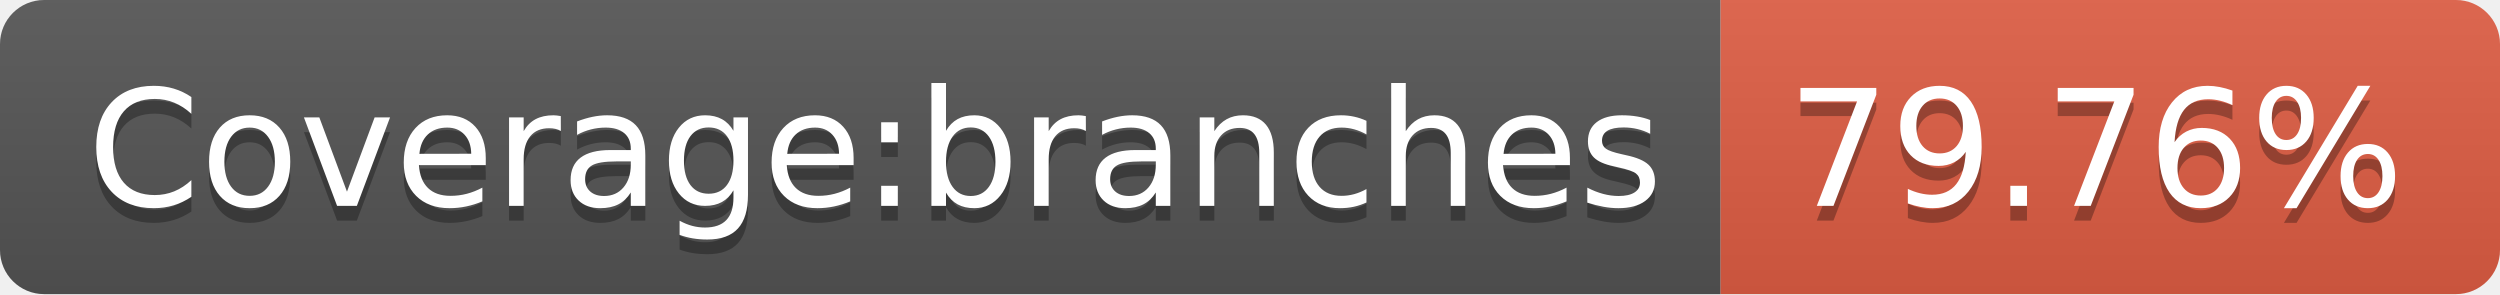
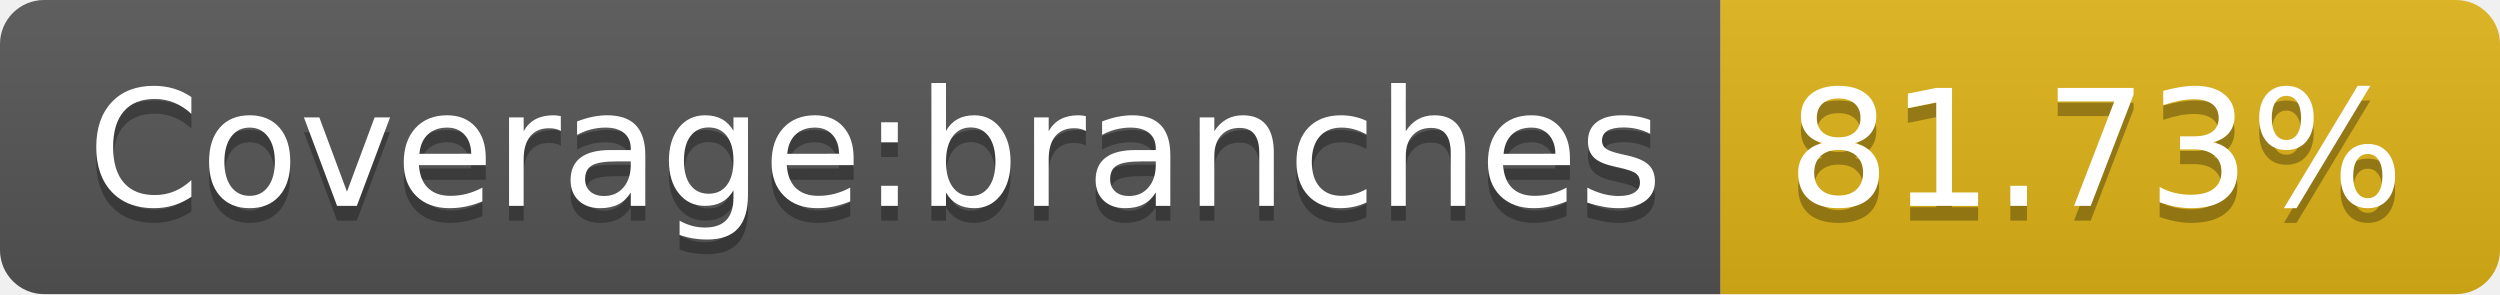
- <svg xmlns="http://www.w3.org/2000/svg" width="170" height="20" role="img" aria-label="Coverage:branches: 79.76%">
+ <svg xmlns="http://www.w3.org/2000/svg" width="170" height="20" role="img" aria-label="Coverage:branches: 81.73%">
  <linearGradient id="s" x2="0" y2="100%">
    <stop offset="0" stop-color="#bbb" stop-opacity=".1" />
    <stop offset="1" stop-opacity=".1" />
  </linearGradient>
  <clipPath id="r">
    <rect width="170" height="20" rx="3" fill="#fff" />
  </clipPath>
  <g clip-path="url(#r)">
    <rect width="117" height="20" fill="#555" />
-     <rect x="117" width="53" height="20" fill="#e05d44" />
+     <rect x="117" width="53" height="20" fill="#dfb317" />
    <rect width="170" height="20" fill="url(#s)" />
  </g>
  <g fill="#fff" text-anchor="middle" font-family="Verdana,Geneva,DejaVu Sans,sans-serif" text-rendering="geometricPrecision" font-size="110">
    <text aria-hidden="true" x="595" y="150" fill="#010101" fill-opacity=".3" transform="scale(.1)" textLength="1070">Coverage:branches</text>
    <text x="595" y="140" transform="scale(.1)" fill="#fff" textLength="1070">Coverage:branches</text>
-     <text aria-hidden="true" x="1425" y="150" fill="#010101" fill-opacity=".3" transform="scale(.1)" textLength="430">79.76%</text>
-     <text x="1425" y="140" transform="scale(.1)" fill="#fff" textLength="430">79.76%</text>
+     <text aria-hidden="true" x="1425" y="150" fill="#010101" fill-opacity=".3" transform="scale(.1)" textLength="430">81.73%</text>
+     <text x="1425" y="140" transform="scale(.1)" fill="#fff" textLength="430">81.73%</text>
  </g>
</svg>
